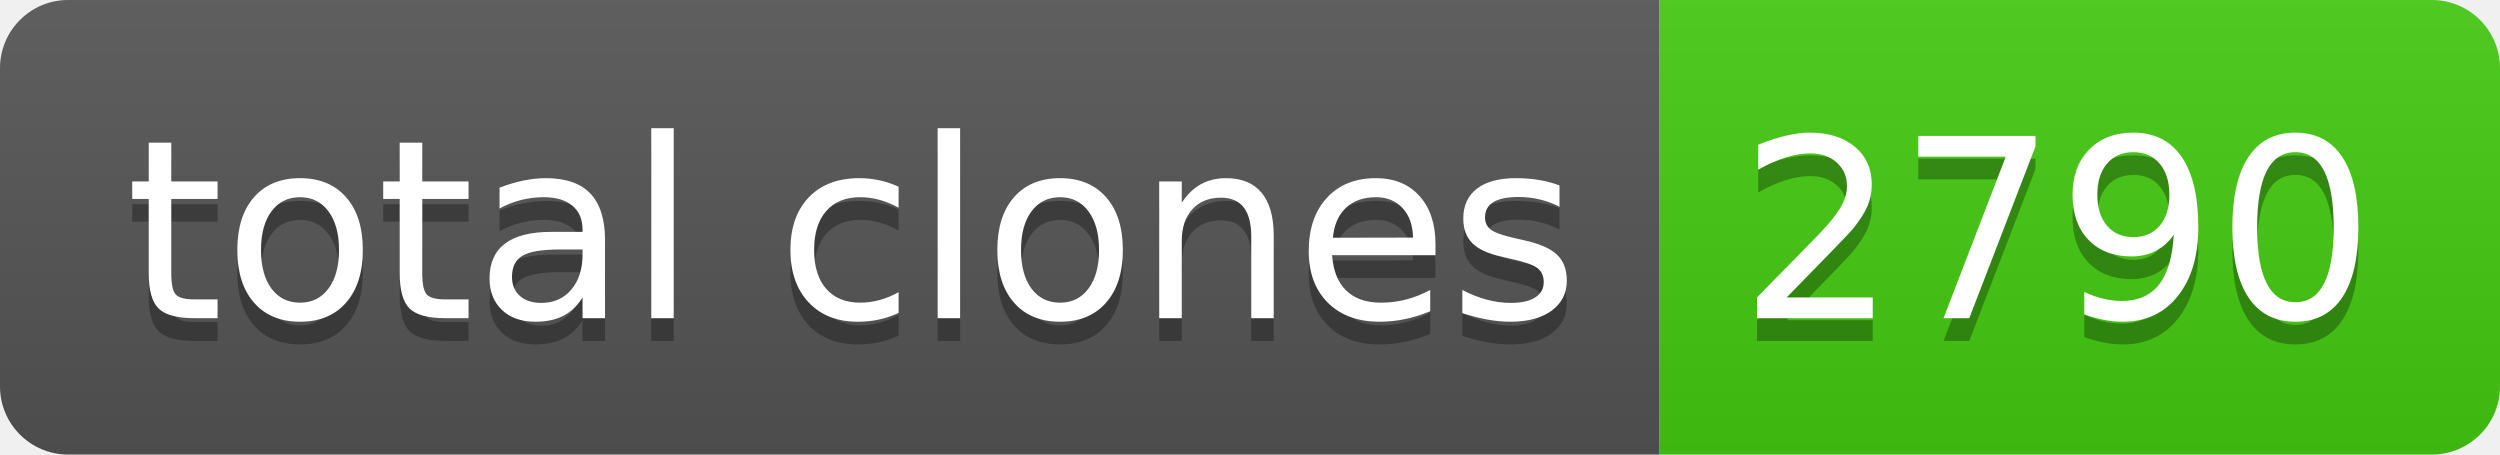
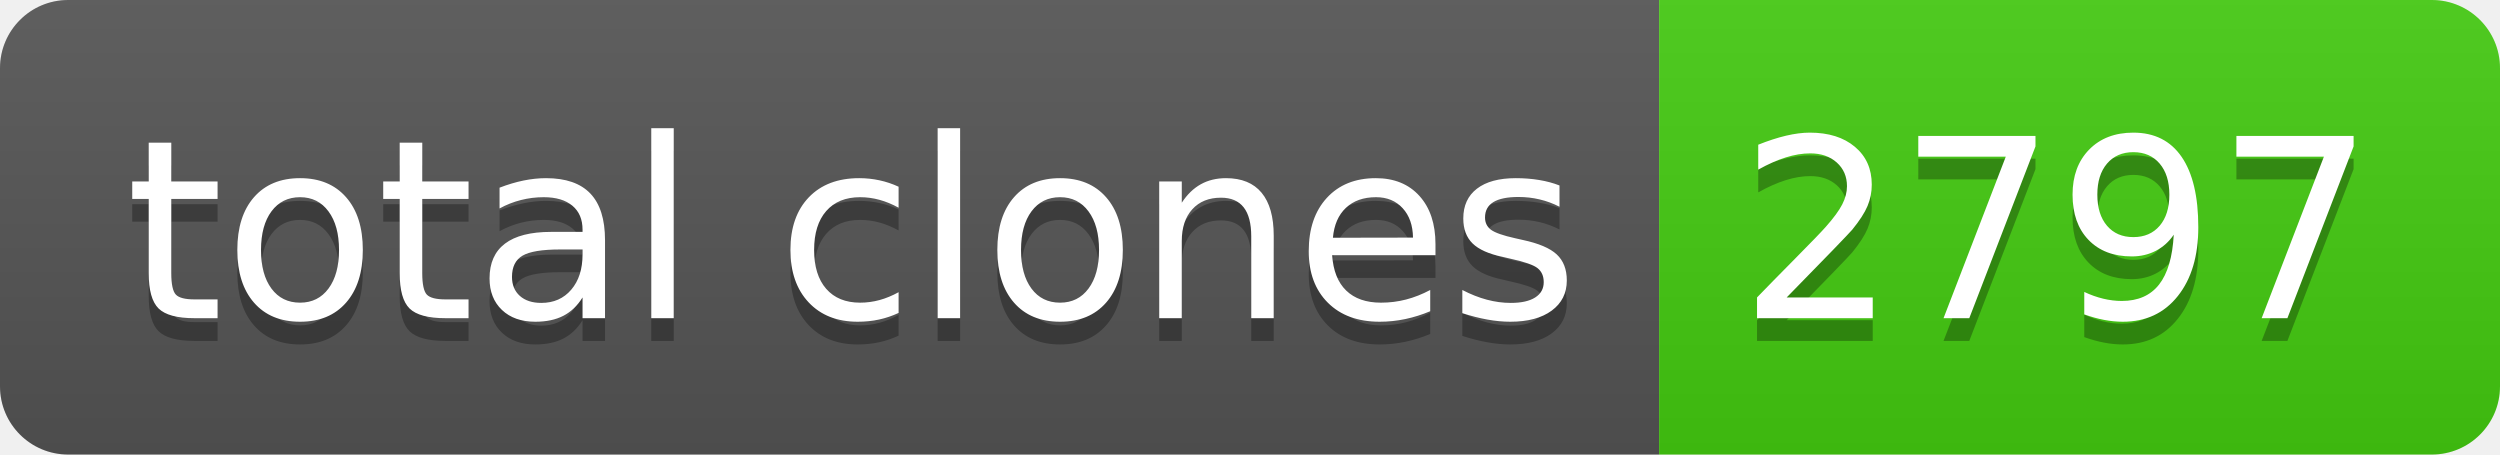
- <svg xmlns="http://www.w3.org/2000/svg" width="110" height="20" role="img" aria-label="total clones: 2790">
+ <svg xmlns="http://www.w3.org/2000/svg" width="110" height="20" role="img" aria-label="total clones: 2797">
  <linearGradient id="s" x2="0" y2="100%">
    <stop offset="0" stop-color="#bbb" stop-opacity=".1" />
    <stop offset="1" stop-opacity=".1" />
  </linearGradient>
  <clipPath id="r">
    <rect width="110" height="20" rx="3" fill="#fff" />
  </clipPath>
  <g clip-path="url(#r)">
    <rect width="73" height="20" fill="#555" />
    <rect x="73" width="37" height="20" fill="#4c1" />
    <rect width="110" height="20" fill="url(#s)" />
  </g>
  <g fill="#fff" text-anchor="middle" font-family="Verdana,Geneva,DejaVu Sans,sans-serif" text-rendering="geometricPrecision" font-size="110">
    <text aria-hidden="true" x="375" y="150" fill="#010101" fill-opacity=".3" transform="scale(.1)" textLength="630">total clones</text>
    <text x="375" y="140" transform="scale(.1)" fill="#fff" textLength="630">total clones</text>
-     <text aria-hidden="true" x="905" y="150" fill="#010101" fill-opacity=".3" transform="scale(.1)" textLength="270">2790</text>
-     <text x="905" y="140" transform="scale(.1)" fill="#fff" textLength="270">2790</text>
+     <text aria-hidden="true" x="905" y="150" fill="#010101" fill-opacity=".3" transform="scale(.1)" textLength="270">2797</text>
+     <text x="905" y="140" transform="scale(.1)" fill="#fff" textLength="270">2797</text>
  </g>
</svg>
